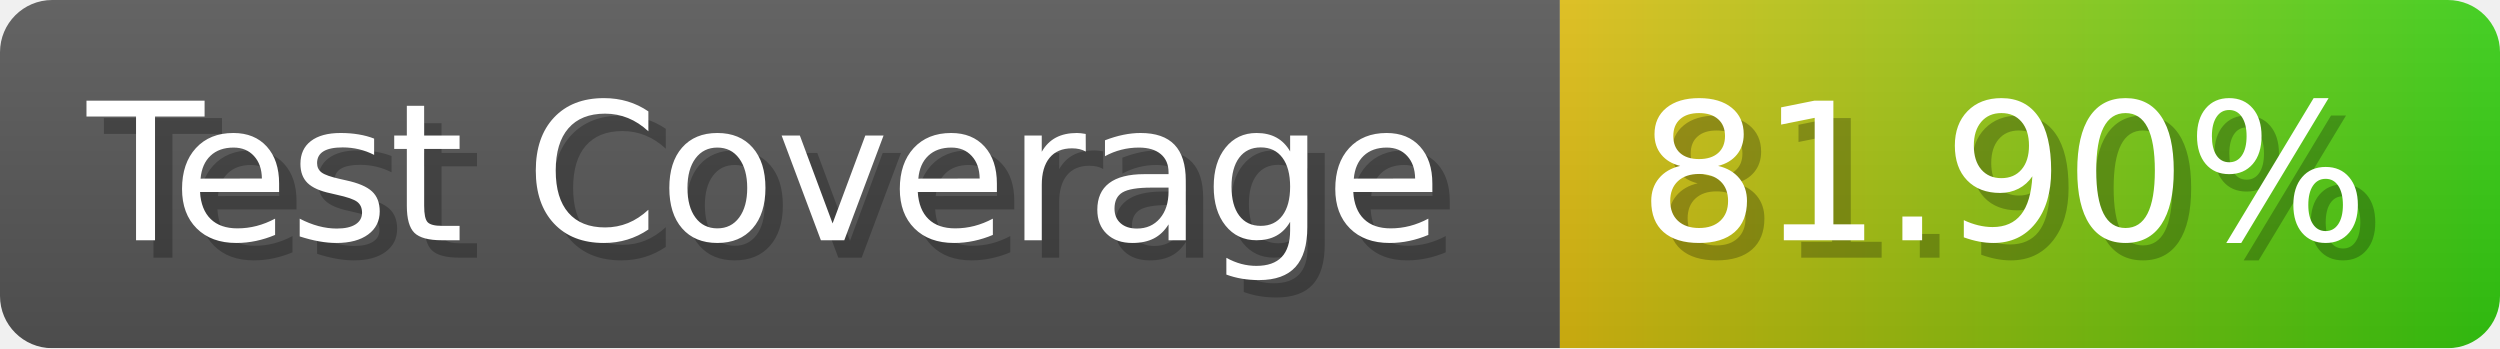
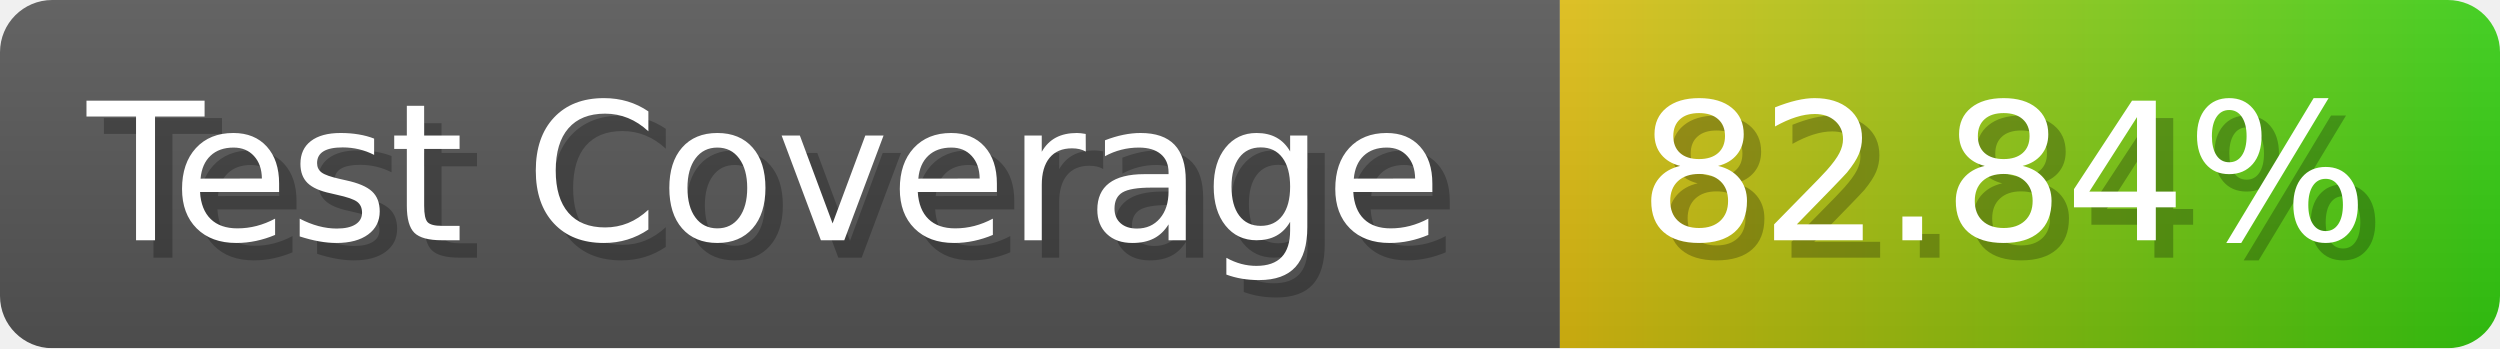
- <svg xmlns="http://www.w3.org/2000/svg" width="143.6" height="20" viewBox="0 0 1436 200" role="img" aria-label="Test Coverage: 81.90%">
+ <svg xmlns="http://www.w3.org/2000/svg" width="143.6" height="20" viewBox="0 0 1436 200" role="img" aria-label="Test Coverage: 82.84%">
  <linearGradient id="a" x2="0" y2="100%">
    <stop offset="0" stop-opacity=".1" stop-color="#EEE" />
    <stop offset="1" stop-opacity=".1" />
  </linearGradient>
  <mask id="m">
    <rect width="1436" height="200" rx="30" fill="#FFF" />
  </mask>
  <g mask="url(#m)">
    <rect width="896" height="200" fill="#555" />
    <rect width="540" height="200" fill="url(#x)" x="896" />
    <rect width="1436" height="200" fill="url(#a)" />
  </g>
  <g aria-hidden="true" fill="#fff" text-anchor="start" font-family="Verdana,DejaVu Sans,sans-serif" font-size="110">
    <text x="60" y="148" textLength="796" fill="#000" opacity="0.25">Test Coverage</text>
    <text x="50" y="138" textLength="796">Test Coverage</text>
-     <text x="951" y="148" textLength="440" fill="#000" opacity="0.25">81.90%</text>
-     <text x="941" y="138" textLength="440">81.90%</text>
+     <text x="951" y="148" textLength="440" fill="#000" opacity="0.25">82.84%</text>
+     <text x="941" y="138" textLength="440">82.84%</text>
  </g>
  <linearGradient id="x" x1="0%" y1="0%" x2="100%" y2="0%">
    <stop offset="0%" style="stop-color:#DB1" />
    <stop offset="100%" style="stop-color:#3C1" />
  </linearGradient>
</svg>
